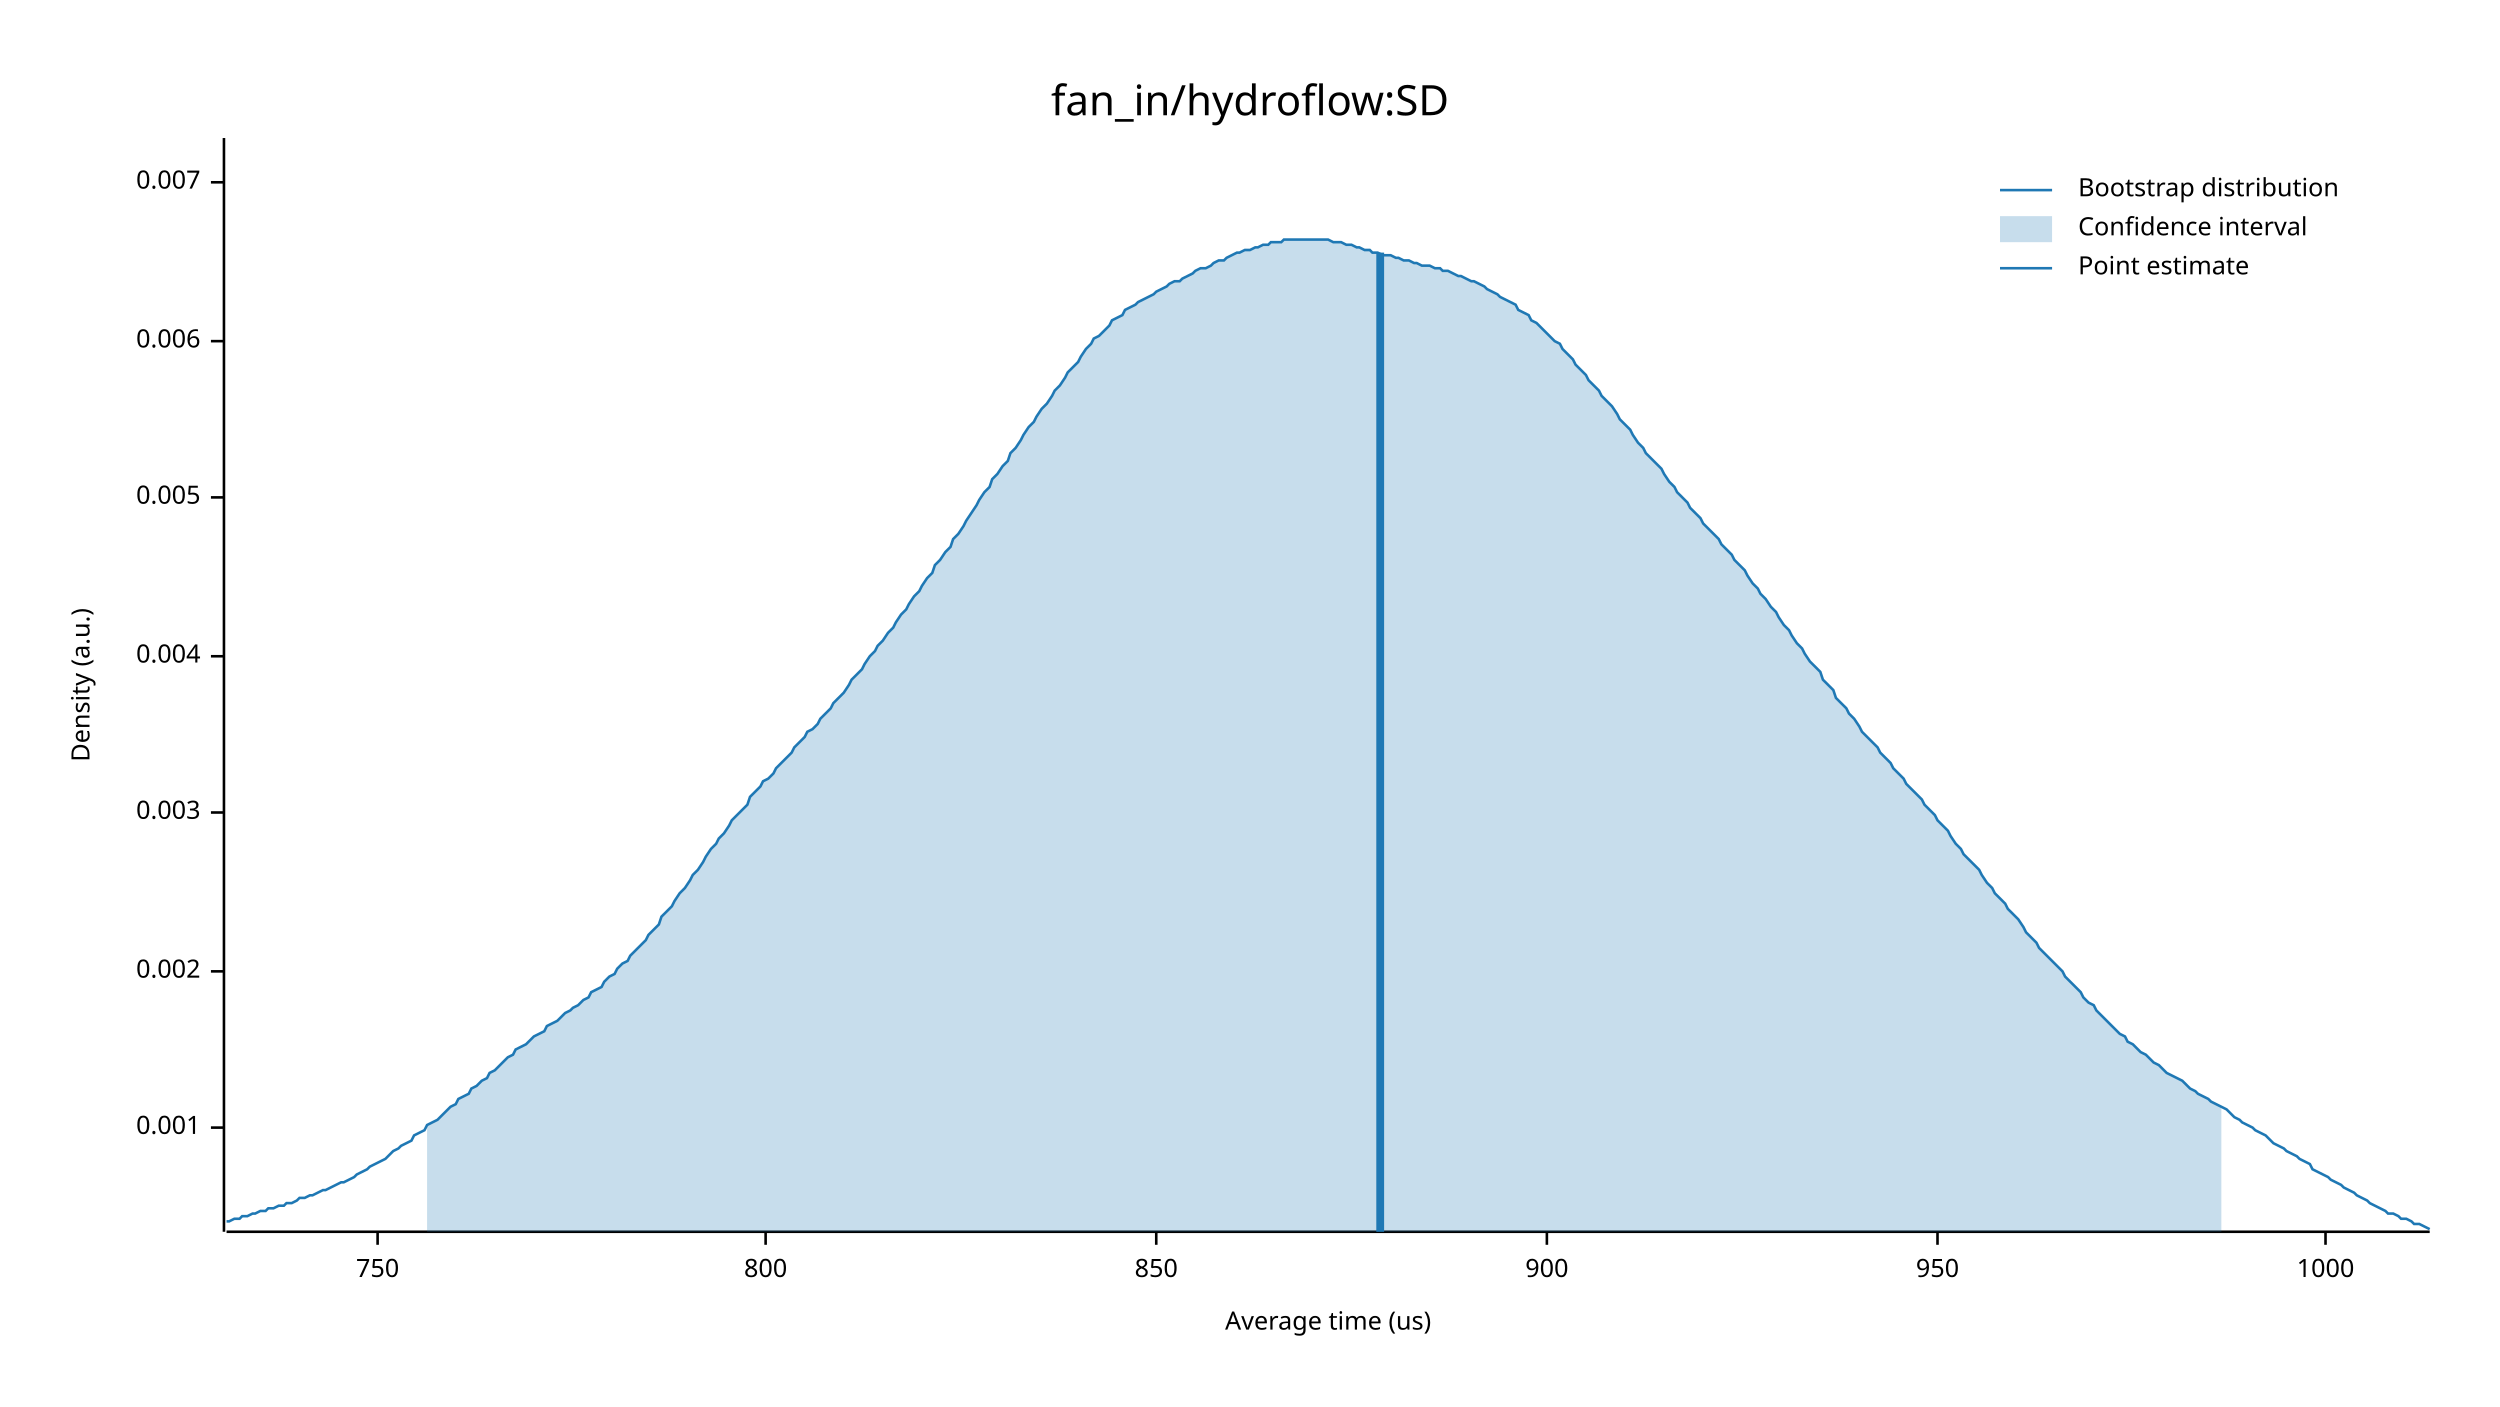
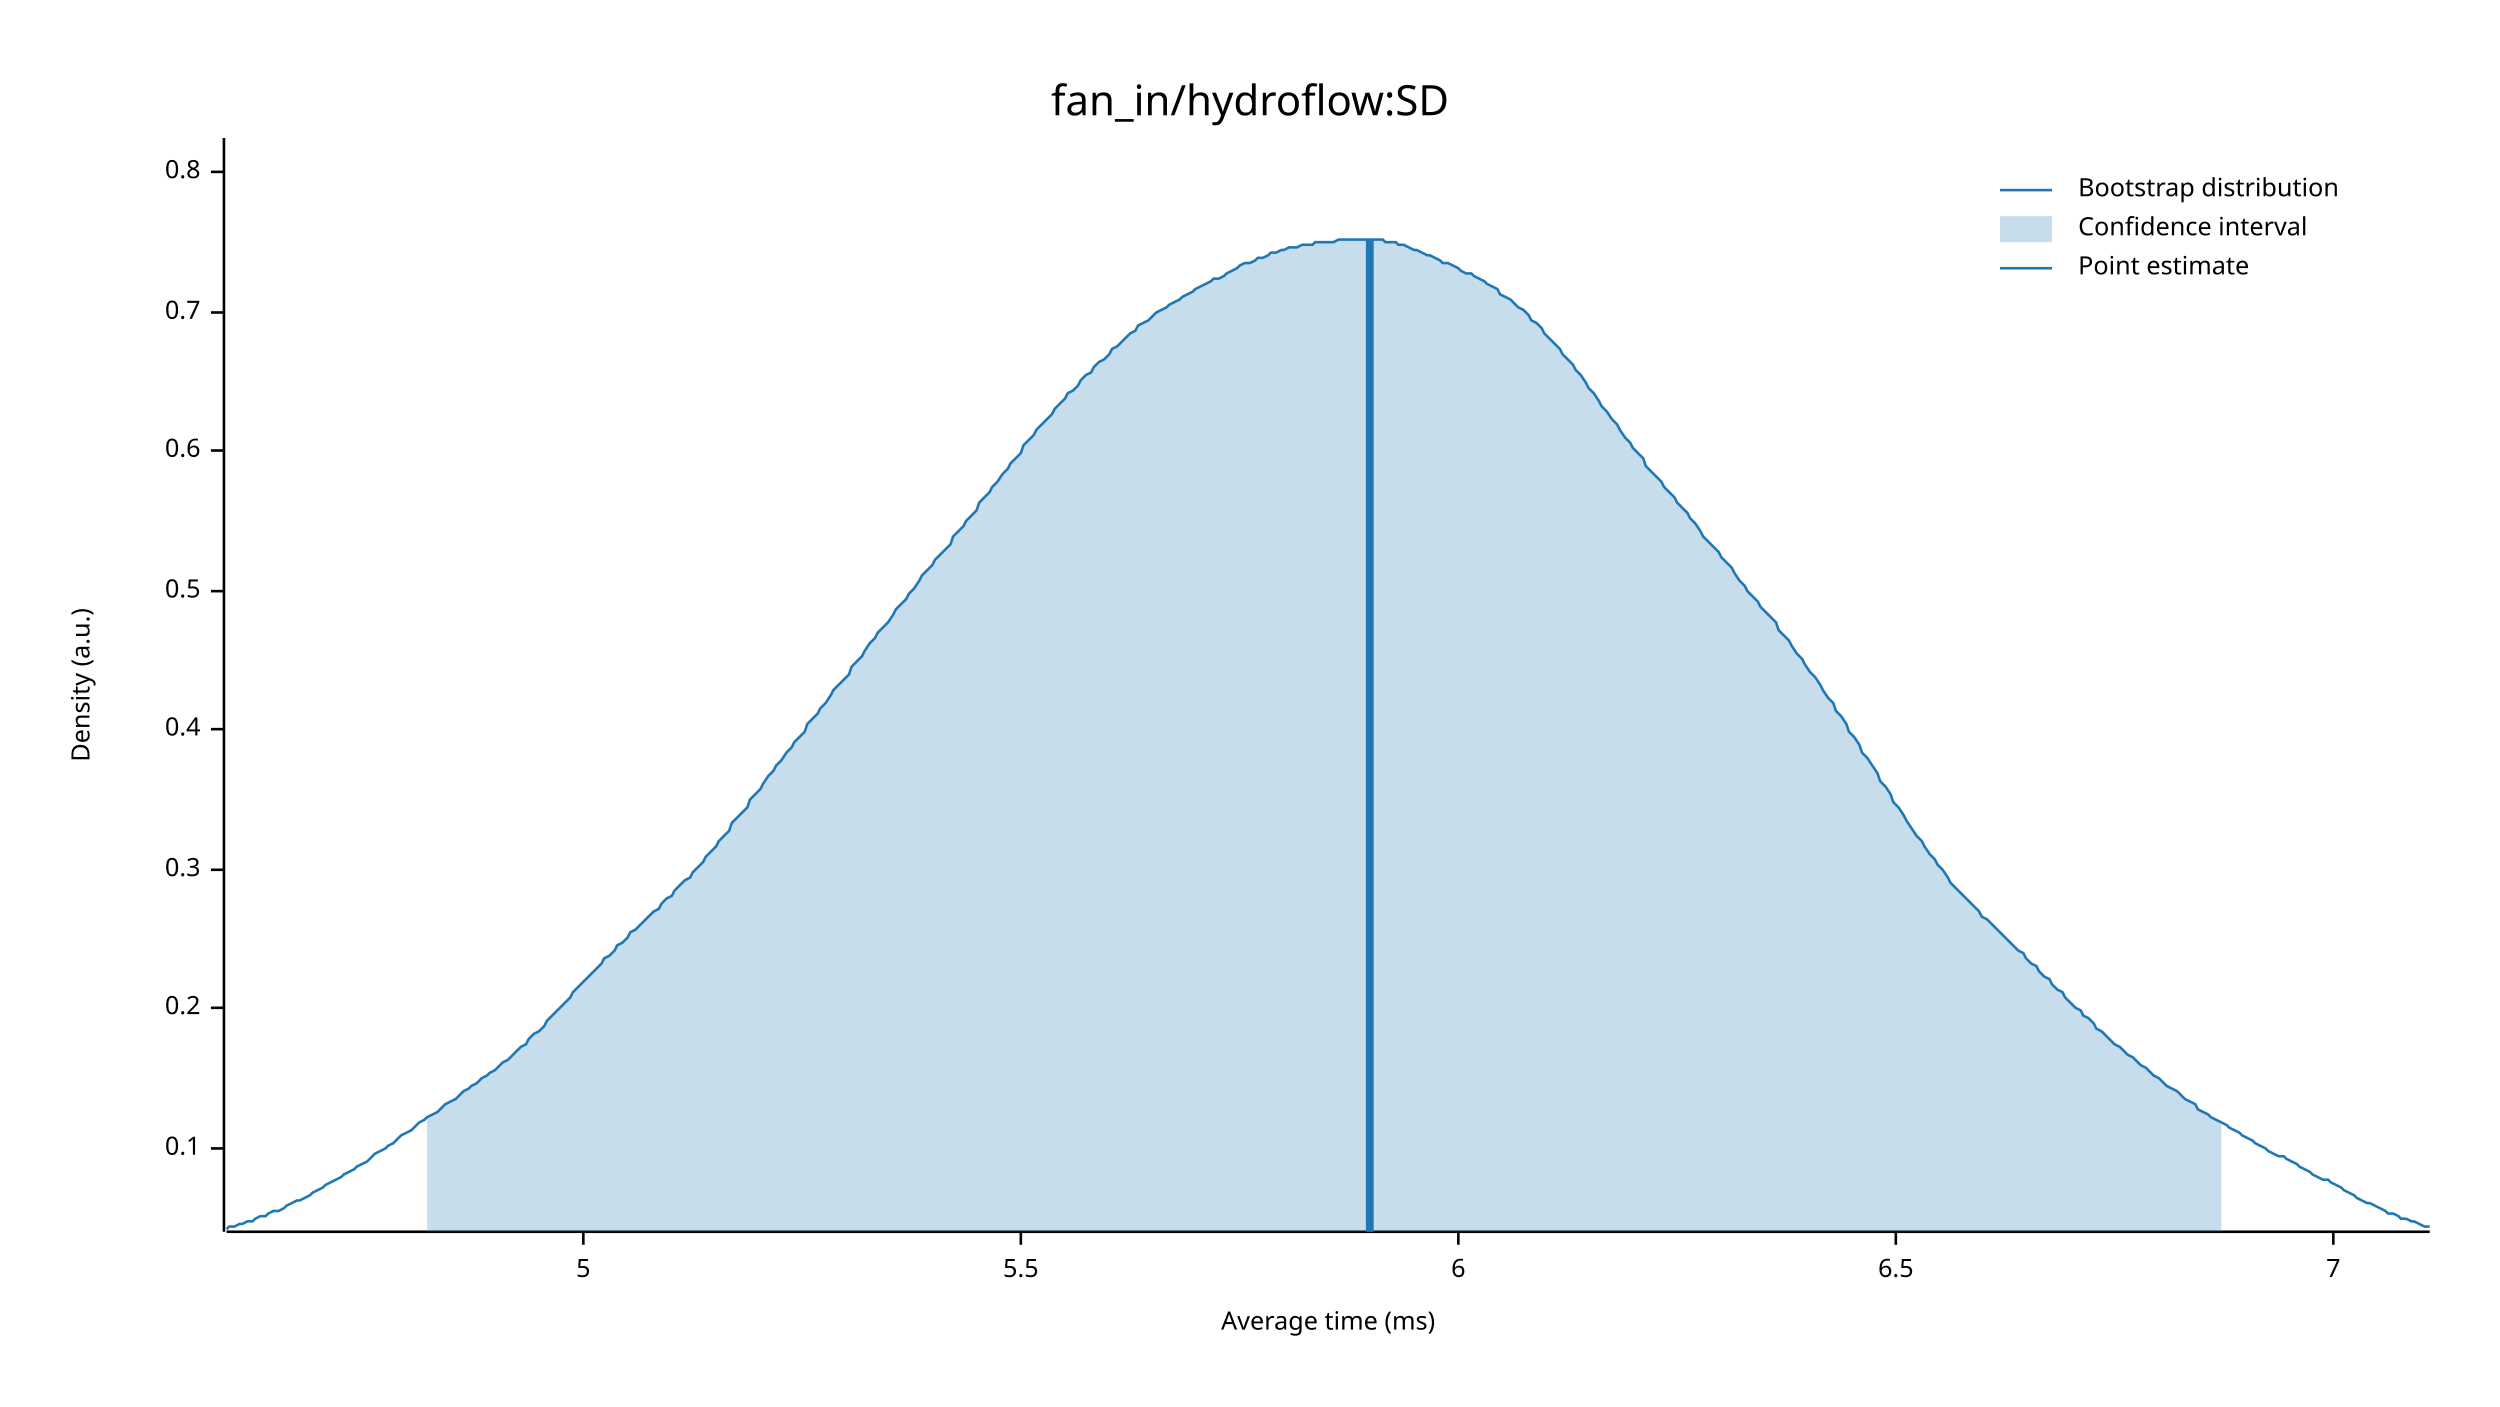
<svg xmlns="http://www.w3.org/2000/svg" width="960" height="540" viewBox="0 0 960 540">
  <text x="480" y="32" dy="0.76em" text-anchor="middle" font-family="sans-serif" font-size="16.129" opacity="1" fill="#000000">
fan_in/hydroflow:SD
</text>
  <text x="27" y="263" dy="0.76em" text-anchor="middle" font-family="sans-serif" font-size="9.677" opacity="1" fill="#000000" transform="rotate(270, 27, 263)">
Density (a.u.)
</text>
  <text x="510" y="513" dy="-0.5ex" text-anchor="middle" font-family="sans-serif" font-size="9.677" opacity="1" fill="#000000">
- Average time (us)
+ Average time (ms)
</text>
  <polyline fill="none" opacity="1" stroke="#000000" stroke-width="1" points="86,53 86,473 " />
-   <text x="77" y="433" dy="0.5ex" text-anchor="end" font-family="sans-serif" font-size="9.677" opacity="1" fill="#000000">
- 0.001
+   <text x="77" y="441" dy="0.5ex" text-anchor="end" font-family="sans-serif" font-size="9.677" opacity="1" fill="#000000">
+ 0.1
</text>
-   <polyline fill="none" opacity="1" stroke="#000000" stroke-width="1" points="81,433 86,433 " />
-   <text x="77" y="373" dy="0.5ex" text-anchor="end" font-family="sans-serif" font-size="9.677" opacity="1" fill="#000000">
- 0.002
+   <polyline fill="none" opacity="1" stroke="#000000" stroke-width="1" points="81,441 86,441 " />
+   <text x="77" y="387" dy="0.5ex" text-anchor="end" font-family="sans-serif" font-size="9.677" opacity="1" fill="#000000">
+ 0.2
</text>
-   <polyline fill="none" opacity="1" stroke="#000000" stroke-width="1" points="81,373 86,373 " />
-   <text x="77" y="312" dy="0.5ex" text-anchor="end" font-family="sans-serif" font-size="9.677" opacity="1" fill="#000000">
- 0.003
+   <polyline fill="none" opacity="1" stroke="#000000" stroke-width="1" points="81,387 86,387 " />
+   <text x="77" y="334" dy="0.5ex" text-anchor="end" font-family="sans-serif" font-size="9.677" opacity="1" fill="#000000">
+ 0.3
</text>
-   <polyline fill="none" opacity="1" stroke="#000000" stroke-width="1" points="81,312 86,312 " />
-   <text x="77" y="252" dy="0.5ex" text-anchor="end" font-family="sans-serif" font-size="9.677" opacity="1" fill="#000000">
- 0.004
+   <polyline fill="none" opacity="1" stroke="#000000" stroke-width="1" points="81,334 86,334 " />
+   <text x="77" y="280" dy="0.5ex" text-anchor="end" font-family="sans-serif" font-size="9.677" opacity="1" fill="#000000">
+ 0.4
</text>
-   <polyline fill="none" opacity="1" stroke="#000000" stroke-width="1" points="81,252 86,252 " />
-   <text x="77" y="191" dy="0.5ex" text-anchor="end" font-family="sans-serif" font-size="9.677" opacity="1" fill="#000000">
- 0.005
+   <polyline fill="none" opacity="1" stroke="#000000" stroke-width="1" points="81,280 86,280 " />
+   <text x="77" y="227" dy="0.5ex" text-anchor="end" font-family="sans-serif" font-size="9.677" opacity="1" fill="#000000">
+ 0.5
</text>
-   <polyline fill="none" opacity="1" stroke="#000000" stroke-width="1" points="81,191 86,191 " />
-   <text x="77" y="131" dy="0.5ex" text-anchor="end" font-family="sans-serif" font-size="9.677" opacity="1" fill="#000000">
- 0.006
+   <polyline fill="none" opacity="1" stroke="#000000" stroke-width="1" points="81,227 86,227 " />
+   <text x="77" y="173" dy="0.5ex" text-anchor="end" font-family="sans-serif" font-size="9.677" opacity="1" fill="#000000">
+ 0.6
</text>
-   <polyline fill="none" opacity="1" stroke="#000000" stroke-width="1" points="81,131 86,131 " />
-   <text x="77" y="70" dy="0.5ex" text-anchor="end" font-family="sans-serif" font-size="9.677" opacity="1" fill="#000000">
- 0.007
+   <polyline fill="none" opacity="1" stroke="#000000" stroke-width="1" points="81,173 86,173 " />
+   <text x="77" y="120" dy="0.5ex" text-anchor="end" font-family="sans-serif" font-size="9.677" opacity="1" fill="#000000">
+ 0.7
</text>
-   <polyline fill="none" opacity="1" stroke="#000000" stroke-width="1" points="81,70 86,70 " />
+   <polyline fill="none" opacity="1" stroke="#000000" stroke-width="1" points="81,120 86,120 " />
+   <text x="77" y="66" dy="0.5ex" text-anchor="end" font-family="sans-serif" font-size="9.677" opacity="1" fill="#000000">
+ 0.8
+ </text>
+   <polyline fill="none" opacity="1" stroke="#000000" stroke-width="1" points="81,66 86,66 " />
  <polyline fill="none" opacity="1" stroke="#000000" stroke-width="1" points="87,473 933,473 " />
-   <text x="145" y="483" dy="0.76em" text-anchor="middle" font-family="sans-serif" font-size="9.677" opacity="1" fill="#000000">
- 750
+   <text x="224" y="483" dy="0.76em" text-anchor="middle" font-family="sans-serif" font-size="9.677" opacity="1" fill="#000000">
+ 5
</text>
-   <polyline fill="none" opacity="1" stroke="#000000" stroke-width="1" points="145,473 145,478 " />
-   <text x="294" y="483" dy="0.76em" text-anchor="middle" font-family="sans-serif" font-size="9.677" opacity="1" fill="#000000">
- 800
+   <polyline fill="none" opacity="1" stroke="#000000" stroke-width="1" points="224,473 224,478 " />
+   <text x="392" y="483" dy="0.76em" text-anchor="middle" font-family="sans-serif" font-size="9.677" opacity="1" fill="#000000">
+ 5.5
</text>
-   <polyline fill="none" opacity="1" stroke="#000000" stroke-width="1" points="294,473 294,478 " />
-   <text x="444" y="483" dy="0.76em" text-anchor="middle" font-family="sans-serif" font-size="9.677" opacity="1" fill="#000000">
- 850
+   <polyline fill="none" opacity="1" stroke="#000000" stroke-width="1" points="392,473 392,478 " />
+   <text x="560" y="483" dy="0.76em" text-anchor="middle" font-family="sans-serif" font-size="9.677" opacity="1" fill="#000000">
+ 6
</text>
-   <polyline fill="none" opacity="1" stroke="#000000" stroke-width="1" points="444,473 444,478 " />
-   <text x="594" y="483" dy="0.76em" text-anchor="middle" font-family="sans-serif" font-size="9.677" opacity="1" fill="#000000">
- 900
+   <polyline fill="none" opacity="1" stroke="#000000" stroke-width="1" points="560,473 560,478 " />
+   <text x="728" y="483" dy="0.76em" text-anchor="middle" font-family="sans-serif" font-size="9.677" opacity="1" fill="#000000">
+ 6.5
</text>
-   <polyline fill="none" opacity="1" stroke="#000000" stroke-width="1" points="594,473 594,478 " />
-   <text x="744" y="483" dy="0.76em" text-anchor="middle" font-family="sans-serif" font-size="9.677" opacity="1" fill="#000000">
- 950
+   <polyline fill="none" opacity="1" stroke="#000000" stroke-width="1" points="728,473 728,478 " />
+   <text x="896" y="483" dy="0.76em" text-anchor="middle" font-family="sans-serif" font-size="9.677" opacity="1" fill="#000000">
+ 7
</text>
-   <polyline fill="none" opacity="1" stroke="#000000" stroke-width="1" points="744,473 744,478 " />
-   <text x="893" y="483" dy="0.76em" text-anchor="middle" font-family="sans-serif" font-size="9.677" opacity="1" fill="#000000">
- 1000
- </text>
-   <polyline fill="none" opacity="1" stroke="#000000" stroke-width="1" points="893,473 893,478 " />
-   <polyline fill="none" opacity="1" stroke="#1F78B4" stroke-width="1" points="87,469 88,469 90,468 92,468 93,467 95,467 97,466 98,466 100,465 102,465 103,464 105,464 107,463 109,463 110,462 112,462 114,461 115,460 117,460 119,459 120,459 122,458 124,457 125,457 127,456 129,455 131,454 132,454 134,453 136,452 137,451 139,450 141,449 142,448 144,447 146,446 148,445 149,444 151,442 153,441 154,440 156,439 158,438 159,436 161,435 163,434 164,432 166,431 168,430 170,428 171,427 173,425 175,424 176,422 178,421 180,420 181,418 183,417 185,415 187,414 188,412 190,411 192,409 193,408 195,406 197,405 198,403 200,402 202,401 203,400 205,398 207,397 209,396 210,394 212,393 214,392 215,391 217,389 219,388 220,387 222,386 224,384 226,383 227,381 229,380 231,379 232,377 234,375 236,374 237,372 239,370 241,369 242,367 244,365 246,363 248,361 249,359 251,357 253,355 254,352 256,350 258,348 259,346 261,343 263,341 265,338 266,336 268,334 270,331 271,329 273,326 275,324 276,322 278,320 280,317 281,315 283,313 285,311 287,309 288,306 290,304 292,302 293,300 295,299 297,297 298,295 300,293 302,291 304,289 305,287 307,285 309,283 310,281 312,280 314,278 315,276 317,274 319,272 320,270 322,268 324,266 326,263 327,261 329,259 331,257 332,255 334,252 336,250 337,248 339,246 341,243 343,241 344,239 346,236 348,234 349,232 351,229 353,227 354,225 356,222 358,220 359,217 361,215 363,212 365,210 366,207 368,205 370,202 371,200 373,197 375,194 376,192 378,189 380,187 381,184 383,182 385,179 387,177 388,174 390,172 392,169 393,167 395,164 397,162 398,160 400,157 402,155 404,152 405,150 407,148 409,145 410,143 412,141 414,139 415,137 417,134 419,132 420,130 422,129 424,127 426,125 427,123 429,122 431,121 432,119 434,118 436,117 437,116 439,115 441,114 443,113 444,112 446,111 448,110 449,109 451,108 453,108 454,107 456,106 458,105 459,104 461,103 463,103 465,102 466,101 468,100 470,100 471,99 473,98 475,97 476,97 478,96 480,96 482,95 483,95 485,94 487,94 488,93 490,93 492,93 493,92 495,92 497,92 498,92 500,92 502,92 504,92 505,92 507,92 509,92 510,92 512,93 514,93 515,93 517,94 519,94 521,95 522,95 524,96 526,96 527,97 529,97 531,98 532,98 534,98 536,99 537,99 539,100 541,100 543,101 544,101 546,102 548,102 549,102 551,103 553,103 554,104 556,104 558,105 560,106 561,106 563,107 565,108 566,108 568,109 570,110 571,111 573,112 575,113 576,114 578,115 580,116 582,117 583,119 585,120 587,121 588,123 590,124 592,126 593,127 595,129 597,131 599,132 600,134 602,136 604,138 605,140 607,142 609,144 610,146 612,148 614,150 615,152 617,154 619,156 621,159 622,161 624,163 626,165 627,167 629,170 631,172 632,174 634,176 636,178 638,180 639,182 641,185 643,187 644,189 646,191 648,193 649,195 651,197 653,199 654,201 656,203 658,205 660,207 661,209 663,211 665,213 666,215 668,217 670,219 671,221 673,224 675,226 676,228 678,230 680,233 682,235 683,237 685,240 687,242 688,244 690,247 692,249 693,251 695,254 697,256 699,258 700,261 702,263 704,265 705,268 707,270 709,272 710,274 712,276 714,279 715,281 717,283 719,285 721,287 722,289 724,291 726,293 727,295 729,297 731,299 732,301 734,303 736,305 738,307 739,309 741,311 743,313 744,315 746,317 748,319 749,321 751,324 753,326 754,328 756,330 758,332 760,334 761,336 763,339 765,341 766,343 768,345 770,347 771,349 773,351 775,353 777,356 778,358 780,360 782,362 783,364 785,366 787,368 788,369 790,371 792,373 793,375 795,377 797,379 799,381 800,383 802,385 804,386 805,388 807,390 809,392 810,393 812,395 814,397 816,398 817,400 819,401 821,403 822,404 824,405 826,407 827,408 829,409 831,411 832,412 834,413 836,414 838,415 839,416 841,418 843,419 844,420 846,421 848,422 849,423 851,424 853,425 855,426 856,427 858,429 860,430 861,431 863,432 865,433 866,434 868,435 870,436 871,437 873,439 875,440 877,441 878,442 880,443 882,444 883,445 885,446 887,447 888,449 890,450 892,451 894,452 895,453 897,454 899,455 900,456 902,457 904,458 905,459 907,460 909,461 910,462 912,463 914,464 916,465 917,466 919,466 921,467 922,468 924,468 926,469 927,470 929,470 931,471 933,472 " />
-   <polygon opacity="0.25" fill="#1F78B4" points="164,432 166,431 168,430 170,428 171,427 173,425 175,424 176,422 178,421 180,420 181,418 183,417 185,415 187,414 188,412 190,411 192,409 193,408 195,406 197,405 198,403 200,402 202,401 203,400 205,398 207,397 209,396 210,394 212,393 214,392 215,391 217,389 219,388 220,387 222,386 224,384 226,383 227,381 229,380 231,379 232,377 234,375 236,374 237,372 239,370 241,369 242,367 244,365 246,363 248,361 249,359 251,357 253,355 254,352 256,350 258,348 259,346 261,343 263,341 265,338 266,336 268,334 270,331 271,329 273,326 275,324 276,322 278,320 280,317 281,315 283,313 285,311 287,309 288,306 290,304 292,302 293,300 295,299 297,297 298,295 300,293 302,291 304,289 305,287 307,285 309,283 310,281 312,280 314,278 315,276 317,274 319,272 320,270 322,268 324,266 326,263 327,261 329,259 331,257 332,255 334,252 336,250 337,248 339,246 341,243 343,241 344,239 346,236 348,234 349,232 351,229 353,227 354,225 356,222 358,220 359,217 361,215 363,212 365,210 366,207 368,205 370,202 371,200 373,197 375,194 376,192 378,189 380,187 381,184 383,182 385,179 387,177 388,174 390,172 392,169 393,167 395,164 397,162 398,160 400,157 402,155 404,152 405,150 407,148 409,145 410,143 412,141 414,139 415,137 417,134 419,132 420,130 422,129 424,127 426,125 427,123 429,122 431,121 432,119 434,118 436,117 437,116 439,115 441,114 443,113 444,112 446,111 448,110 449,109 451,108 453,108 454,107 456,106 458,105 459,104 461,103 463,103 465,102 466,101 468,100 470,100 471,99 473,98 475,97 476,97 478,96 480,96 482,95 483,95 485,94 487,94 488,93 490,93 492,93 493,92 495,92 497,92 498,92 500,92 502,92 504,92 505,92 507,92 509,92 510,92 512,93 514,93 515,93 517,94 519,94 521,95 522,95 524,96 526,96 527,97 529,97 531,98 532,98 534,98 536,99 537,99 539,100 541,100 543,101 544,101 546,102 548,102 549,102 551,103 553,103 554,104 556,104 558,105 560,106 561,106 563,107 565,108 566,108 568,109 570,110 571,111 573,112 575,113 576,114 578,115 580,116 582,117 583,119 585,120 587,121 588,123 590,124 592,126 593,127 595,129 597,131 599,132 600,134 602,136 604,138 605,140 607,142 609,144 610,146 612,148 614,150 615,152 617,154 619,156 621,159 622,161 624,163 626,165 627,167 629,170 631,172 632,174 634,176 636,178 638,180 639,182 641,185 643,187 644,189 646,191 648,193 649,195 651,197 653,199 654,201 656,203 658,205 660,207 661,209 663,211 665,213 666,215 668,217 670,219 671,221 673,224 675,226 676,228 678,230 680,233 682,235 683,237 685,240 687,242 688,244 690,247 692,249 693,251 695,254 697,256 699,258 700,261 702,263 704,265 705,268 707,270 709,272 710,274 712,276 714,279 715,281 717,283 719,285 721,287 722,289 724,291 726,293 727,295 729,297 731,299 732,301 734,303 736,305 738,307 739,309 741,311 743,313 744,315 746,317 748,319 749,321 751,324 753,326 754,328 756,330 758,332 760,334 761,336 763,339 765,341 766,343 768,345 770,347 771,349 773,351 775,353 777,356 778,358 780,360 782,362 783,364 785,366 787,368 788,369 790,371 792,373 793,375 795,377 797,379 799,381 800,383 802,385 804,386 805,388 807,390 809,392 810,393 812,395 814,397 816,398 817,400 819,401 821,403 822,404 824,405 826,407 827,408 829,409 831,411 832,412 834,413 836,414 838,415 839,416 841,418 843,419 844,420 846,421 848,422 849,423 851,424 853,425 853,473 164,473 " />
-   <polyline fill="none" opacity="1" stroke="#1F78B4" stroke-width="3" points="530,473 530,97 " />
+   <polyline fill="none" opacity="1" stroke="#000000" stroke-width="1" points="896,473 896,478 " />
+   <polyline fill="none" opacity="1" stroke="#1F78B4" stroke-width="1" points="87,472 88,471 90,471 92,470 93,470 95,469 97,469 98,468 100,467 102,467 103,466 105,465 107,465 109,464 110,463 112,462 114,461 115,461 117,460 119,459 120,458 122,457 124,456 125,455 127,454 129,453 131,452 132,451 134,450 136,449 137,448 139,447 141,446 142,445 144,443 146,442 148,441 149,440 151,439 153,437 154,436 156,435 158,434 159,433 161,431 163,430 164,429 166,428 168,427 170,425 171,424 173,423 175,422 176,421 178,419 180,418 181,417 183,416 185,414 187,413 188,412 190,411 192,409 193,408 195,407 197,405 198,404 200,402 202,401 203,399 205,397 207,396 209,394 210,392 212,390 214,388 215,387 217,385 219,383 220,381 222,379 224,377 226,375 227,374 229,372 231,370 232,368 234,367 236,365 237,363 239,362 241,360 242,358 244,357 246,355 248,353 249,352 251,350 253,349 254,347 256,345 258,344 259,342 261,340 263,338 265,337 266,335 268,333 270,331 271,329 273,327 275,325 276,323 278,321 280,319 281,316 283,314 285,312 287,310 288,307 290,305 292,303 293,301 295,298 297,296 298,294 300,292 302,289 304,287 305,285 307,283 309,281 310,278 312,276 314,274 315,272 317,270 319,267 320,265 322,263 324,261 326,259 327,256 329,254 331,252 332,250 334,247 336,245 337,243 339,241 341,239 343,236 344,234 346,232 348,230 349,228 351,226 353,223 354,221 356,219 358,217 359,215 361,213 363,211 365,209 366,206 368,204 370,202 371,200 373,198 375,196 376,193 378,191 380,189 381,187 383,185 385,182 387,180 388,178 390,176 392,174 393,171 395,169 397,167 398,165 400,163 402,161 404,159 405,157 407,155 409,153 410,151 412,150 414,148 415,146 417,144 419,143 420,141 422,139 424,138 426,136 427,134 429,133 431,131 432,130 434,128 436,127 437,125 439,124 441,123 443,121 444,120 446,119 448,118 449,117 451,116 453,115 454,114 456,113 458,112 459,111 461,110 463,109 465,108 466,107 468,107 470,106 471,105 473,104 475,103 476,102 478,101 480,101 482,100 483,99 485,99 487,98 488,97 490,97 492,96 493,96 495,95 497,95 498,95 500,94 502,94 504,94 505,93 507,93 509,93 510,93 512,93 514,92 515,92 517,92 519,92 521,92 522,92 524,92 526,92 527,92 529,92 531,92 532,93 534,93 536,93 537,94 539,94 541,95 543,96 544,96 546,97 548,98 549,98 551,99 553,100 554,101 556,101 558,102 560,103 561,104 563,105 565,105 566,106 568,107 570,108 571,109 573,110 575,111 576,113 578,114 580,115 582,117 583,118 585,119 587,121 588,123 590,124 592,126 593,128 595,130 597,132 599,134 600,136 602,138 604,140 605,142 607,144 609,147 610,149 612,151 614,154 615,156 617,158 619,161 621,163 622,165 624,168 626,170 627,172 629,174 631,176 632,179 634,181 636,183 638,185 639,187 641,189 643,191 644,193 646,195 648,197 649,199 651,201 653,204 654,206 656,208 658,210 660,212 661,214 663,216 665,218 666,220 668,223 670,225 671,227 673,229 675,231 676,233 678,235 680,237 682,239 683,242 685,244 687,246 688,248 690,251 692,253 693,255 695,258 697,260 699,263 700,265 702,268 704,270 705,273 707,275 709,278 710,281 712,283 714,286 715,289 717,291 719,294 721,297 722,300 724,302 726,305 727,308 729,310 731,313 732,315 734,318 736,321 738,323 739,325 741,328 743,330 744,332 746,334 748,337 749,339 751,341 753,343 754,344 756,346 758,348 760,350 761,352 763,353 765,355 766,356 768,358 770,360 771,361 773,363 775,365 777,366 778,368 780,370 782,371 783,373 785,375 787,376 788,378 790,380 792,381 793,383 795,385 797,387 799,388 800,390 802,391 804,393 805,395 807,396 809,398 810,399 812,401 814,402 816,404 817,405 819,406 821,408 822,409 824,410 826,412 827,413 829,414 831,416 832,417 834,418 836,419 838,421 839,422 841,423 843,424 844,426 846,427 848,428 849,429 851,430 853,431 855,432 856,433 858,434 860,435 861,436 863,437 865,438 866,439 868,440 870,441 871,442 873,443 875,444 877,444 878,445 880,446 882,447 883,448 885,449 887,450 888,451 890,452 892,453 894,453 895,454 897,455 899,456 900,457 902,458 904,459 905,460 907,461 909,462 910,462 912,463 914,464 916,465 917,466 919,466 921,467 922,468 924,468 926,469 927,469 929,470 931,471 933,471 " />
+   <polygon opacity="0.25" fill="#1F78B4" points="164,429 166,428 168,427 170,425 171,424 173,423 175,422 176,421 178,419 180,418 181,417 183,416 185,414 187,413 188,412 190,411 192,409 193,408 195,407 197,405 198,404 200,402 202,401 203,399 205,397 207,396 209,394 210,392 212,390 214,388 215,387 217,385 219,383 220,381 222,379 224,377 226,375 227,374 229,372 231,370 232,368 234,367 236,365 237,363 239,362 241,360 242,358 244,357 246,355 248,353 249,352 251,350 253,349 254,347 256,345 258,344 259,342 261,340 263,338 265,337 266,335 268,333 270,331 271,329 273,327 275,325 276,323 278,321 280,319 281,316 283,314 285,312 287,310 288,307 290,305 292,303 293,301 295,298 297,296 298,294 300,292 302,289 304,287 305,285 307,283 309,281 310,278 312,276 314,274 315,272 317,270 319,267 320,265 322,263 324,261 326,259 327,256 329,254 331,252 332,250 334,247 336,245 337,243 339,241 341,239 343,236 344,234 346,232 348,230 349,228 351,226 353,223 354,221 356,219 358,217 359,215 361,213 363,211 365,209 366,206 368,204 370,202 371,200 373,198 375,196 376,193 378,191 380,189 381,187 383,185 385,182 387,180 388,178 390,176 392,174 393,171 395,169 397,167 398,165 400,163 402,161 404,159 405,157 407,155 409,153 410,151 412,150 414,148 415,146 417,144 419,143 420,141 422,139 424,138 426,136 427,134 429,133 431,131 432,130 434,128 436,127 437,125 439,124 441,123 443,121 444,120 446,119 448,118 449,117 451,116 453,115 454,114 456,113 458,112 459,111 461,110 463,109 465,108 466,107 468,107 470,106 471,105 473,104 475,103 476,102 478,101 480,101 482,100 483,99 485,99 487,98 488,97 490,97 492,96 493,96 495,95 497,95 498,95 500,94 502,94 504,94 505,93 507,93 509,93 510,93 512,93 514,92 515,92 517,92 519,92 521,92 522,92 524,92 526,92 527,92 529,92 531,92 532,93 534,93 536,93 537,94 539,94 541,95 543,96 544,96 546,97 548,98 549,98 551,99 553,100 554,101 556,101 558,102 560,103 561,104 563,105 565,105 566,106 568,107 570,108 571,109 573,110 575,111 576,113 578,114 580,115 582,117 583,118 585,119 587,121 588,123 590,124 592,126 593,128 595,130 597,132 599,134 600,136 602,138 604,140 605,142 607,144 609,147 610,149 612,151 614,154 615,156 617,158 619,161 621,163 622,165 624,168 626,170 627,172 629,174 631,176 632,179 634,181 636,183 638,185 639,187 641,189 643,191 644,193 646,195 648,197 649,199 651,201 653,204 654,206 656,208 658,210 660,212 661,214 663,216 665,218 666,220 668,223 670,225 671,227 673,229 675,231 676,233 678,235 680,237 682,239 683,242 685,244 687,246 688,248 690,251 692,253 693,255 695,258 697,260 699,263 700,265 702,268 704,270 705,273 707,275 709,278 710,281 712,283 714,286 715,289 717,291 719,294 721,297 722,300 724,302 726,305 727,308 729,310 731,313 732,315 734,318 736,321 738,323 739,325 741,328 743,330 744,332 746,334 748,337 749,339 751,341 753,343 754,344 756,346 758,348 760,350 761,352 763,353 765,355 766,356 768,358 770,360 771,361 773,363 775,365 777,366 778,368 780,370 782,371 783,373 785,375 787,376 788,378 790,380 792,381 793,383 795,385 797,387 799,388 800,390 802,391 804,393 805,395 807,396 809,398 810,399 812,401 814,402 816,404 817,405 819,406 821,408 822,409 824,410 826,412 827,413 829,414 831,416 832,417 834,418 836,419 838,421 839,422 841,423 843,424 844,426 846,427 848,428 849,429 851,430 853,431 853,473 164,473 " />
+   <polyline fill="none" opacity="1" stroke="#1F78B4" stroke-width="3" points="526,473 526,92 " />
  <text x="798" y="68" dy="0.76em" text-anchor="start" font-family="sans-serif" font-size="9.677" opacity="1" fill="#000000">
Bootstrap distribution
</text>
  <text x="798" y="83" dy="0.76em" text-anchor="start" font-family="sans-serif" font-size="9.677" opacity="1" fill="#000000">
Confidence interval
</text>
  <text x="798" y="98" dy="0.76em" text-anchor="start" font-family="sans-serif" font-size="9.677" opacity="1" fill="#000000">
Point estimate
</text>
  <polyline fill="none" opacity="1" stroke="#1F78B4" stroke-width="1" points="768,73 788,73 " />
  <rect x="768" y="83" width="20" height="10" opacity="0.25" fill="#1F78B4" stroke="none" />
  <polyline fill="none" opacity="1" stroke="#1F78B4" stroke-width="1" points="768,103 788,103 " />
</svg>
